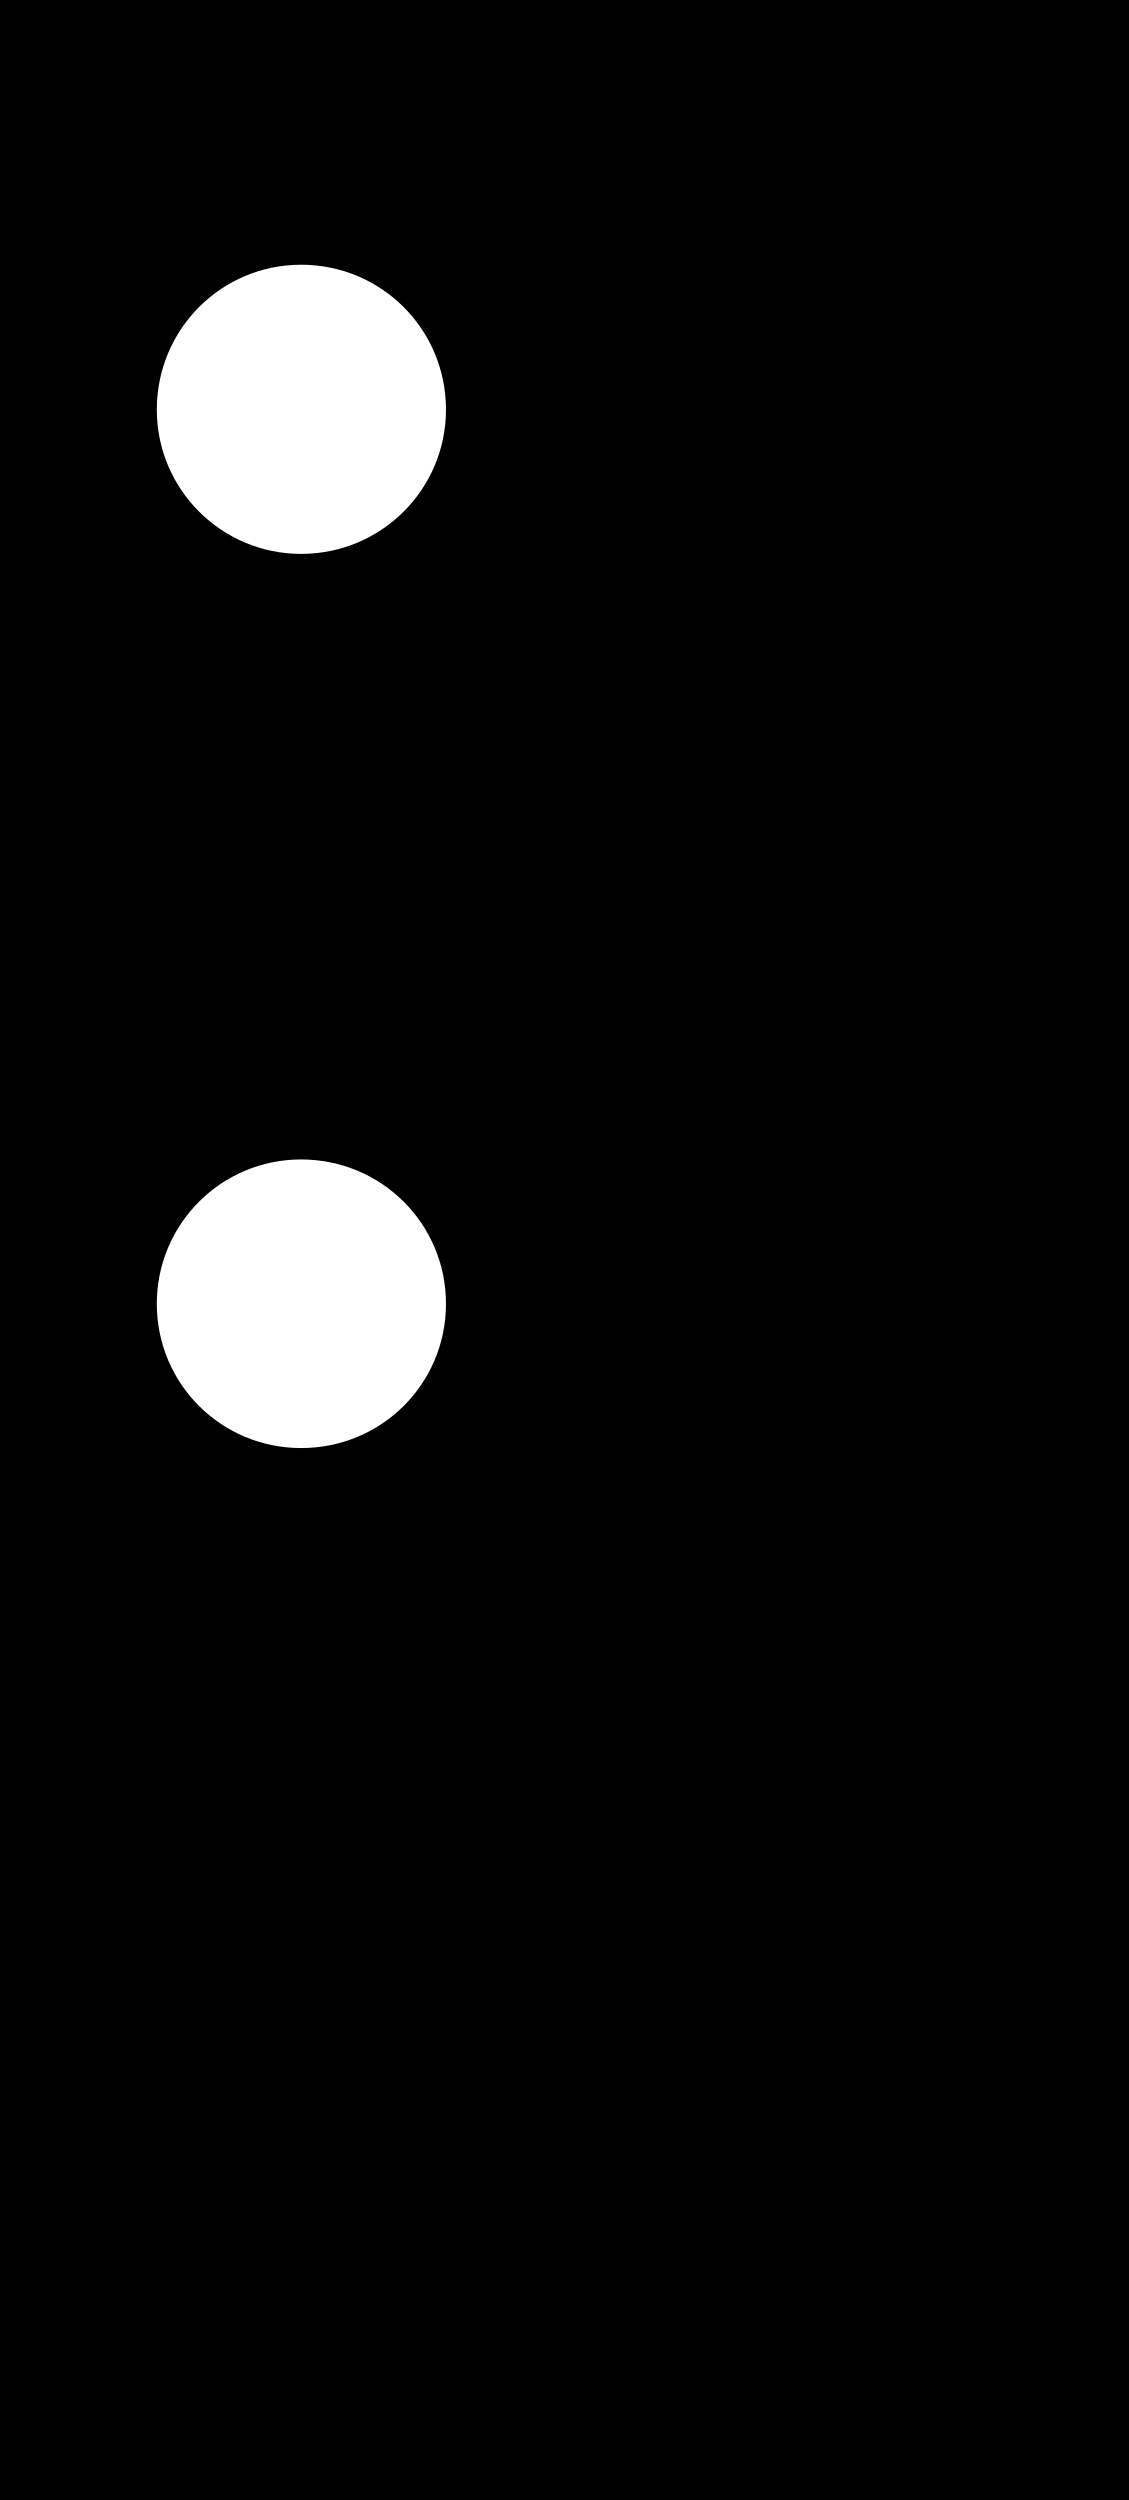
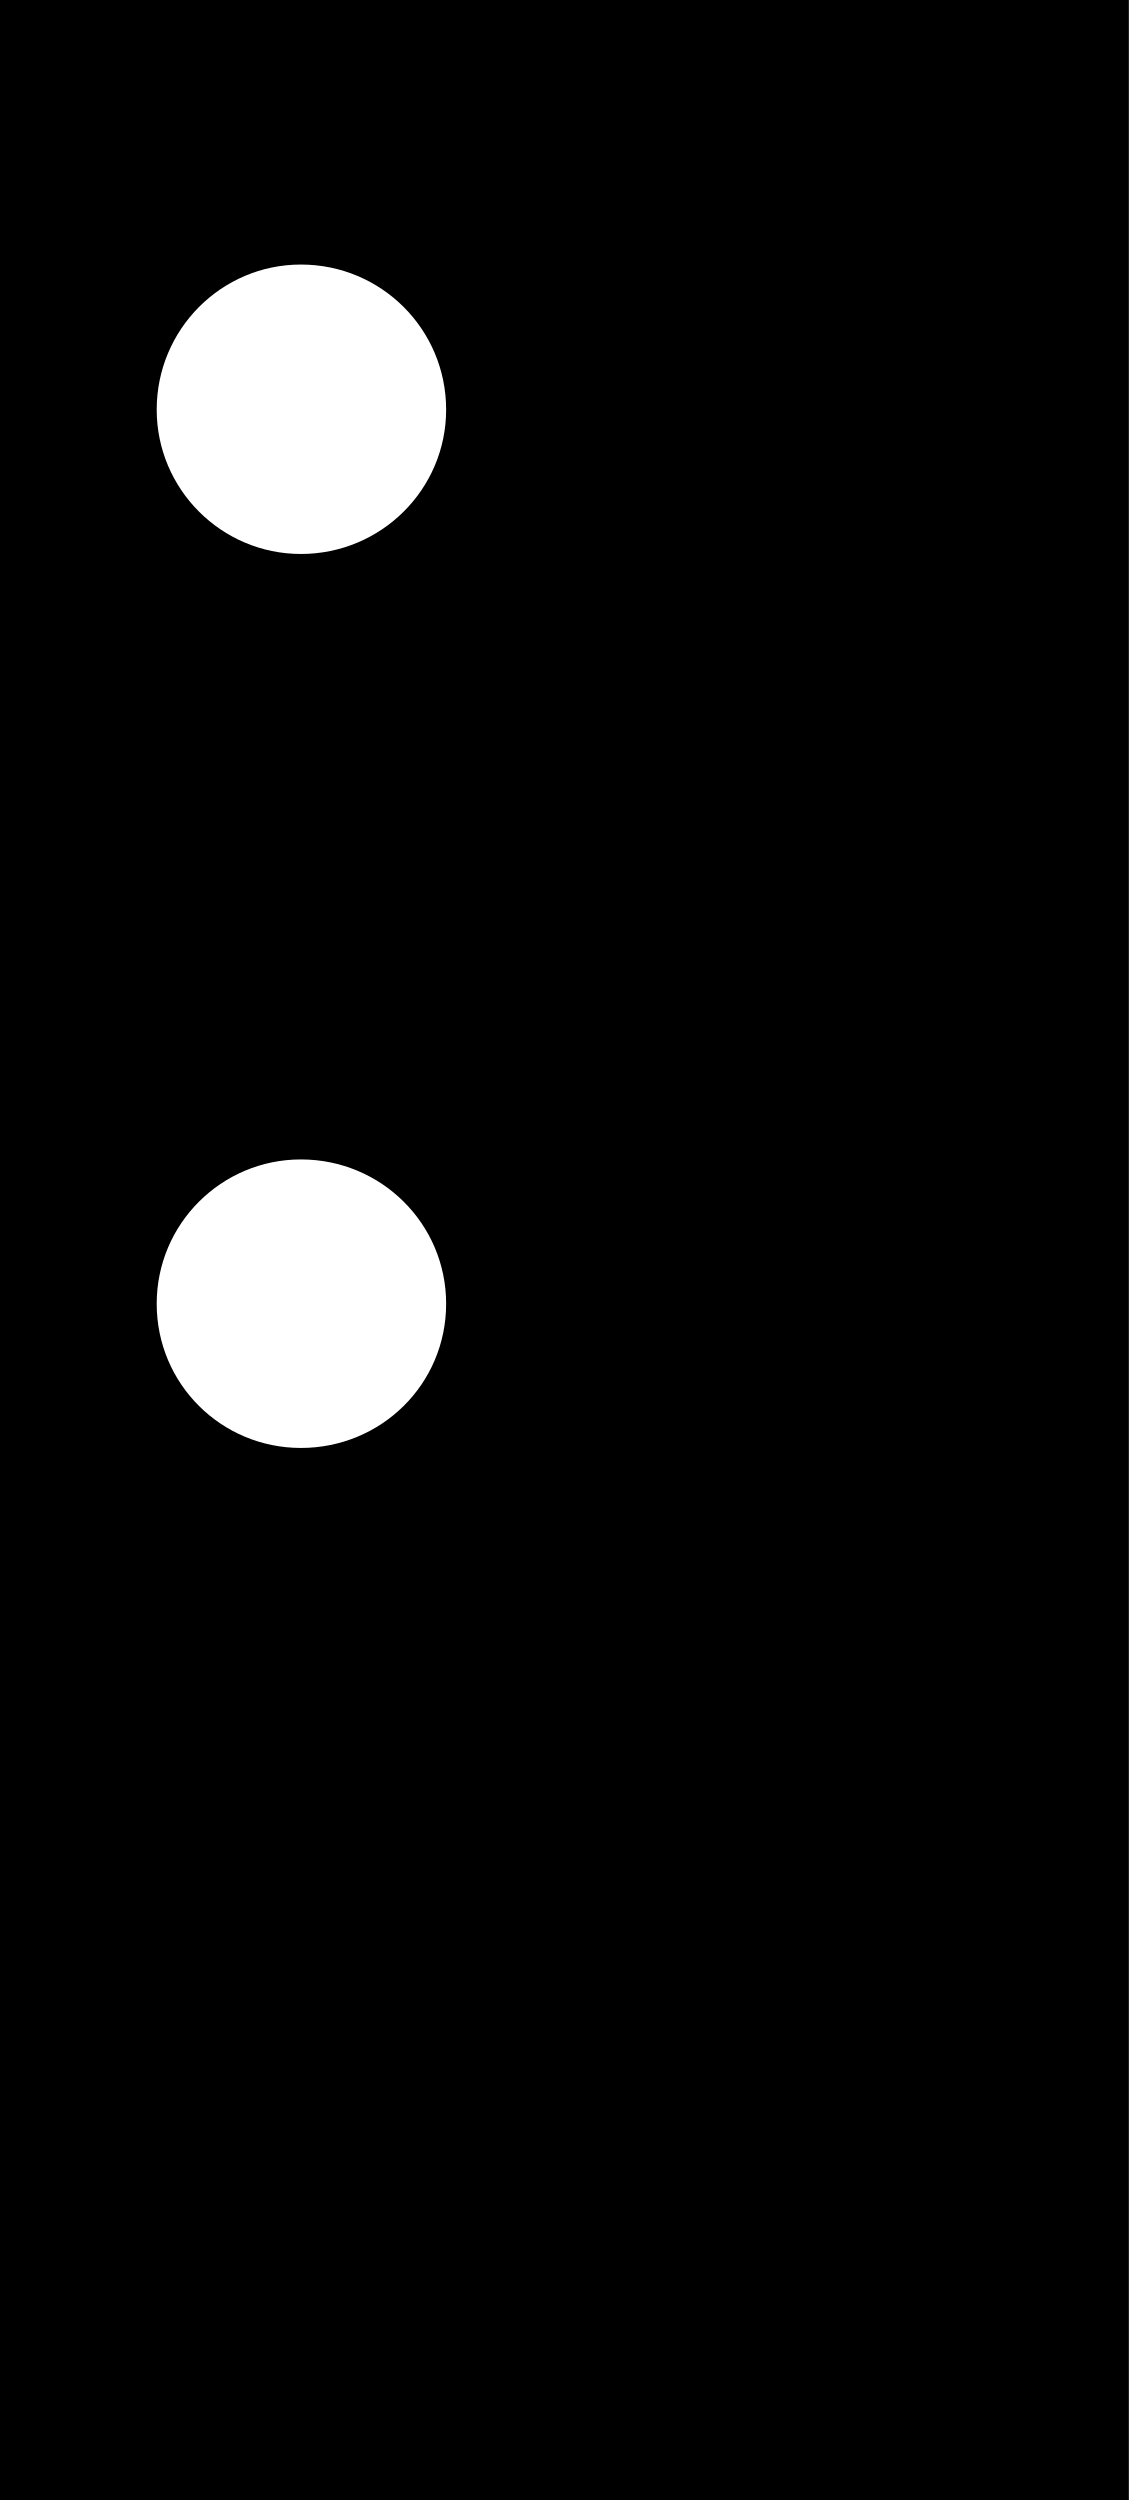
- <svg xmlns="http://www.w3.org/2000/svg" width="8.128" height="18" viewBox="0 0 8.128 18">
-   <path fill-rule="nonzero" fill="rgb(0%, 0%, 0%)" fill-opacity="1" d="M 0 0 L 8.129 0 L 8.129 18 L 0 18 Z M 0 0 " />
-   <path fill-rule="nonzero" fill="rgb(100%, 100%, 100%)" fill-opacity="1" d="M 3.211 9.387 C 3.211 9.965 2.746 10.426 2.168 10.426 C 1.594 10.426 1.129 9.965 1.129 9.387 C 1.129 8.812 1.594 8.348 2.168 8.348 C 2.746 8.348 3.211 8.812 3.211 9.387 Z M 3.211 9.387 " />
-   <path fill-rule="nonzero" fill="rgb(100%, 100%, 100%)" fill-opacity="1" d="M 3.211 2.949 C 3.211 3.523 2.746 3.988 2.168 3.988 C 1.594 3.988 1.129 3.523 1.129 2.949 C 1.129 2.371 1.594 1.906 2.168 1.906 C 2.746 1.906 3.211 2.371 3.211 2.949 Z M 3.211 2.949 " />
+ <svg xmlns="http://www.w3.org/2000/svg" width="9.935" height="22" viewBox="0 0 9.935 22">
+   <path fill-rule="nonzero" fill="rgb(0%, 0%, 0%)" fill-opacity="1" d="M 0 0 L 9.934 0 L 9.934 22 L 0 22 Z M 0 0 " />
+   <path fill-rule="nonzero" fill="rgb(100%, 100%, 100%)" fill-opacity="1" d="M 3.926 11.473 C 3.926 12.18 3.355 12.742 2.648 12.742 C 1.949 12.742 1.379 12.18 1.379 11.473 C 1.379 10.77 1.949 10.203 2.648 10.203 C 3.355 10.203 3.926 10.77 3.926 11.473 Z M 3.926 11.473 " />
+   <path fill-rule="nonzero" fill="rgb(100%, 100%, 100%)" fill-opacity="1" d="M 3.926 3.605 C 3.926 4.305 3.355 4.875 2.648 4.875 C 1.949 4.875 1.379 4.305 1.379 3.605 C 1.379 2.898 1.949 2.328 2.648 2.328 C 3.355 2.328 3.926 2.898 3.926 3.605 Z M 3.926 3.605 " />
</svg>
